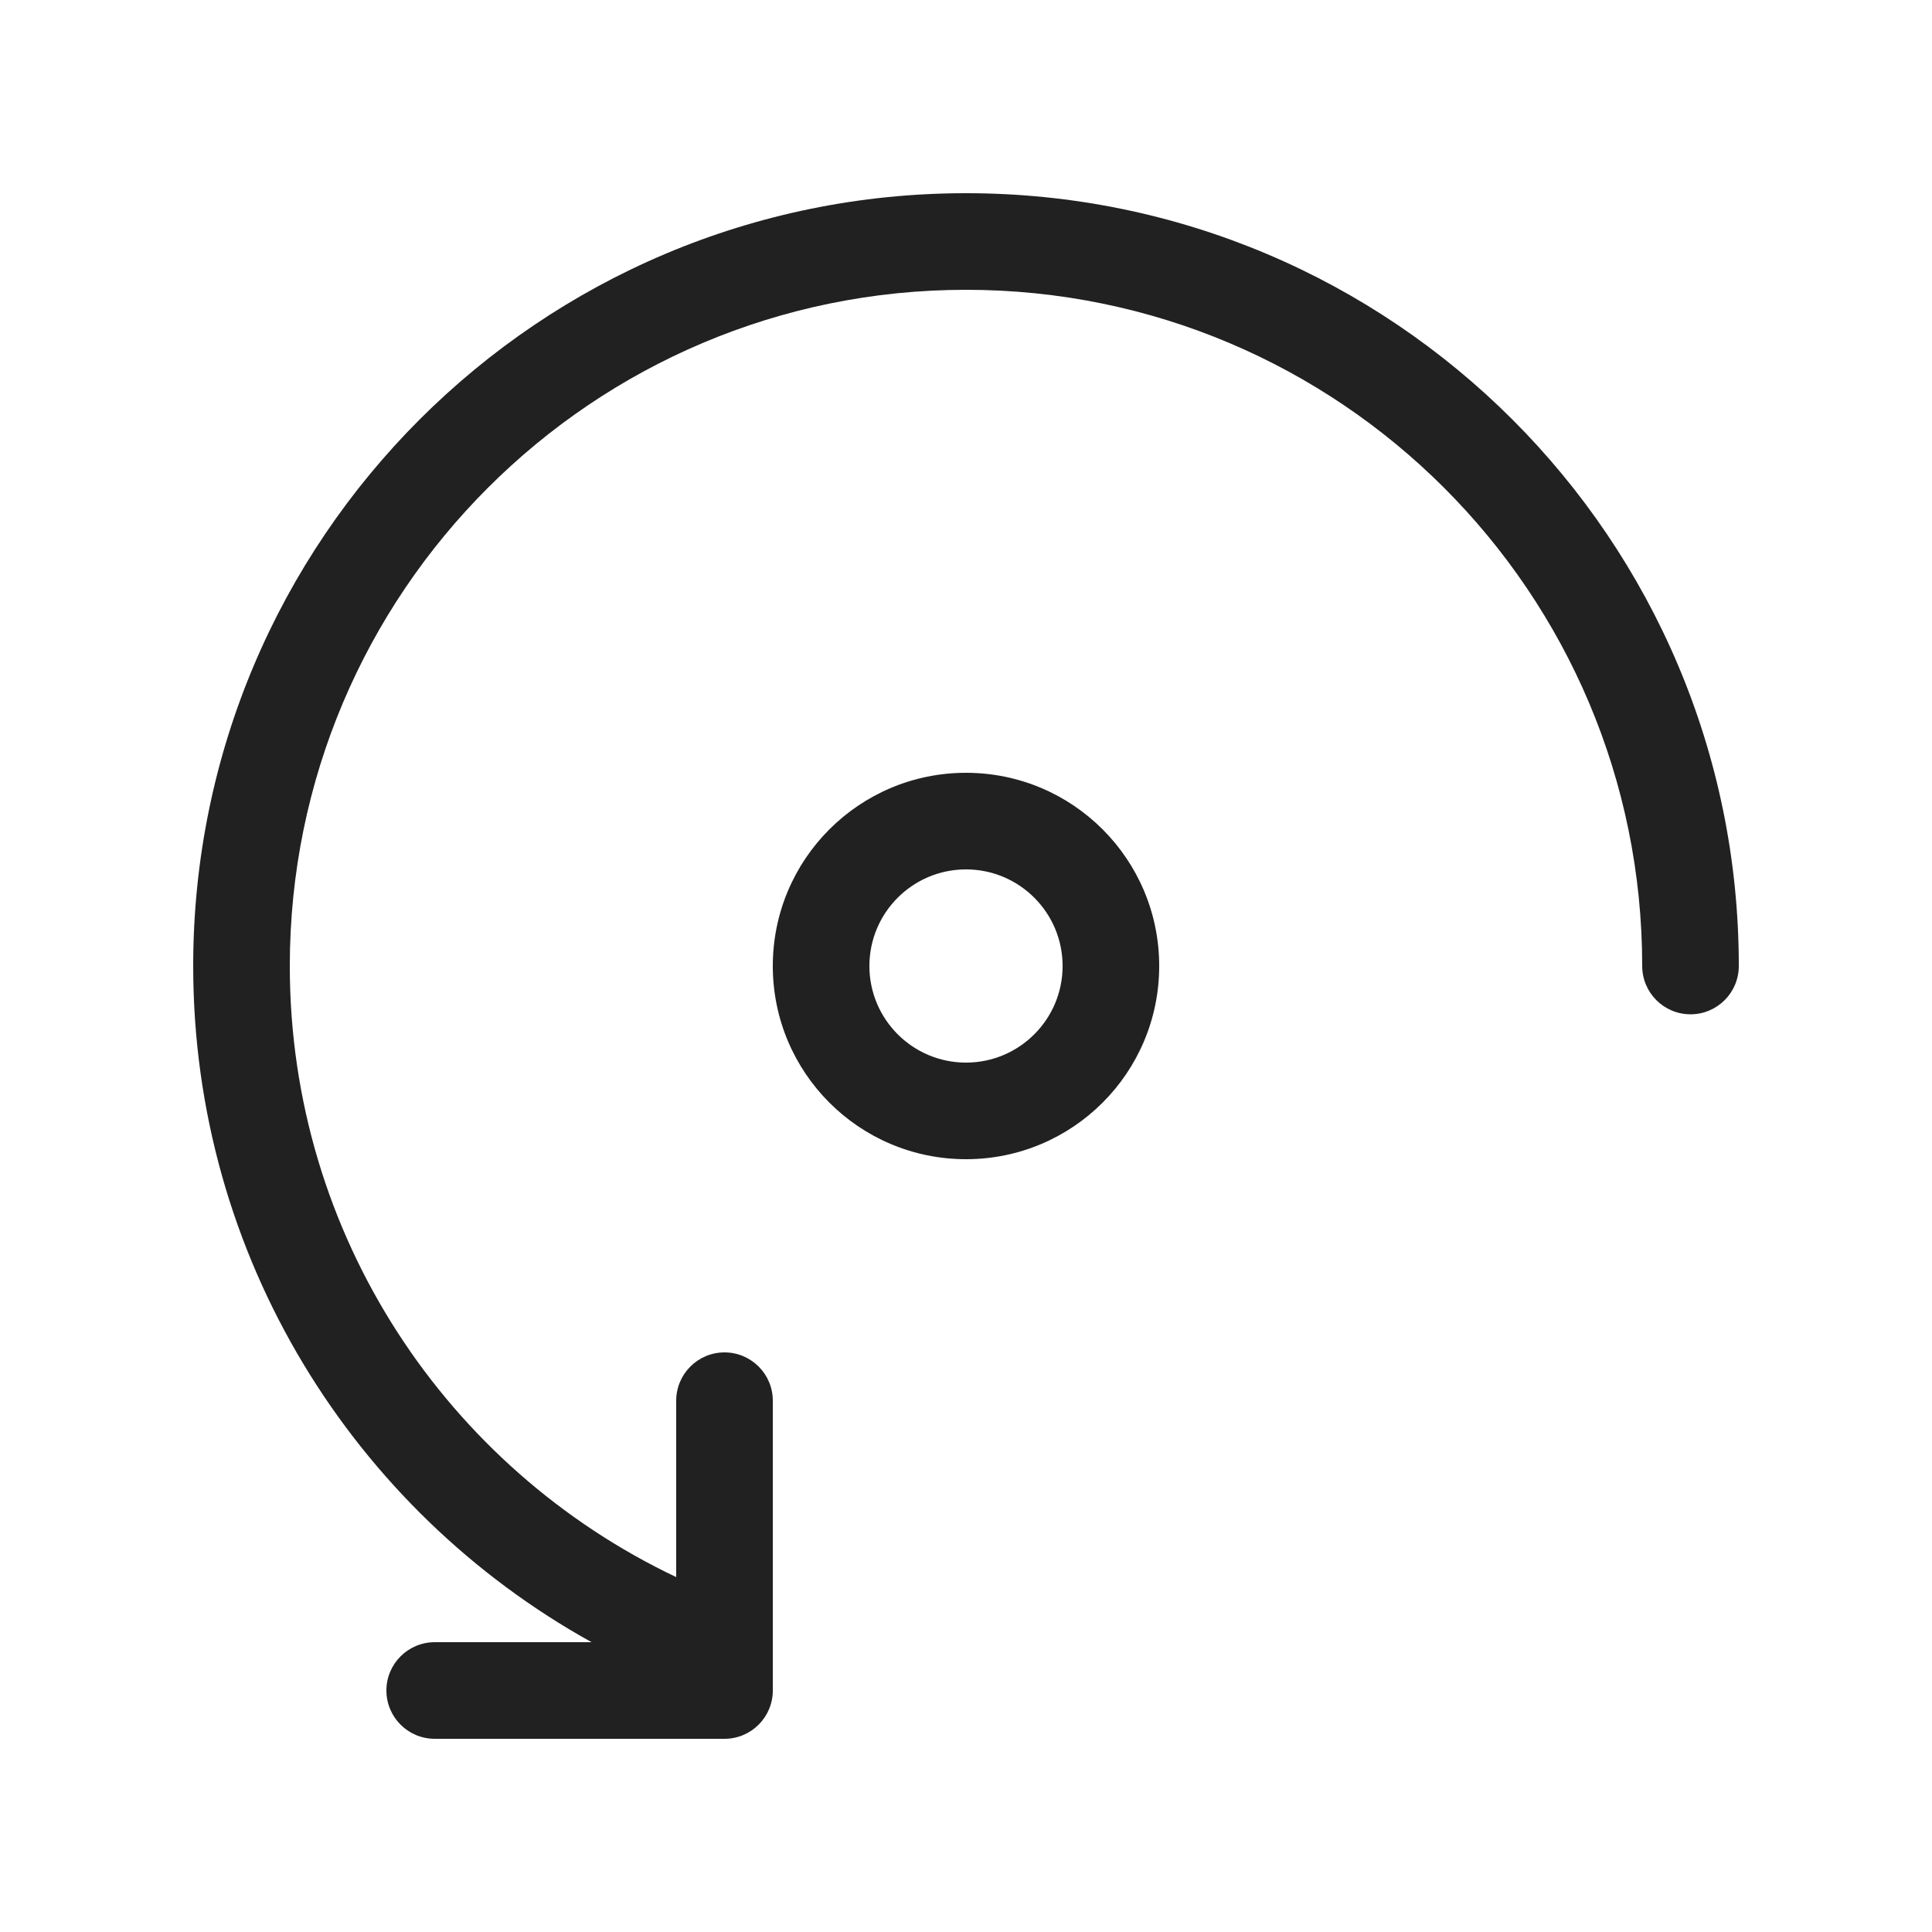
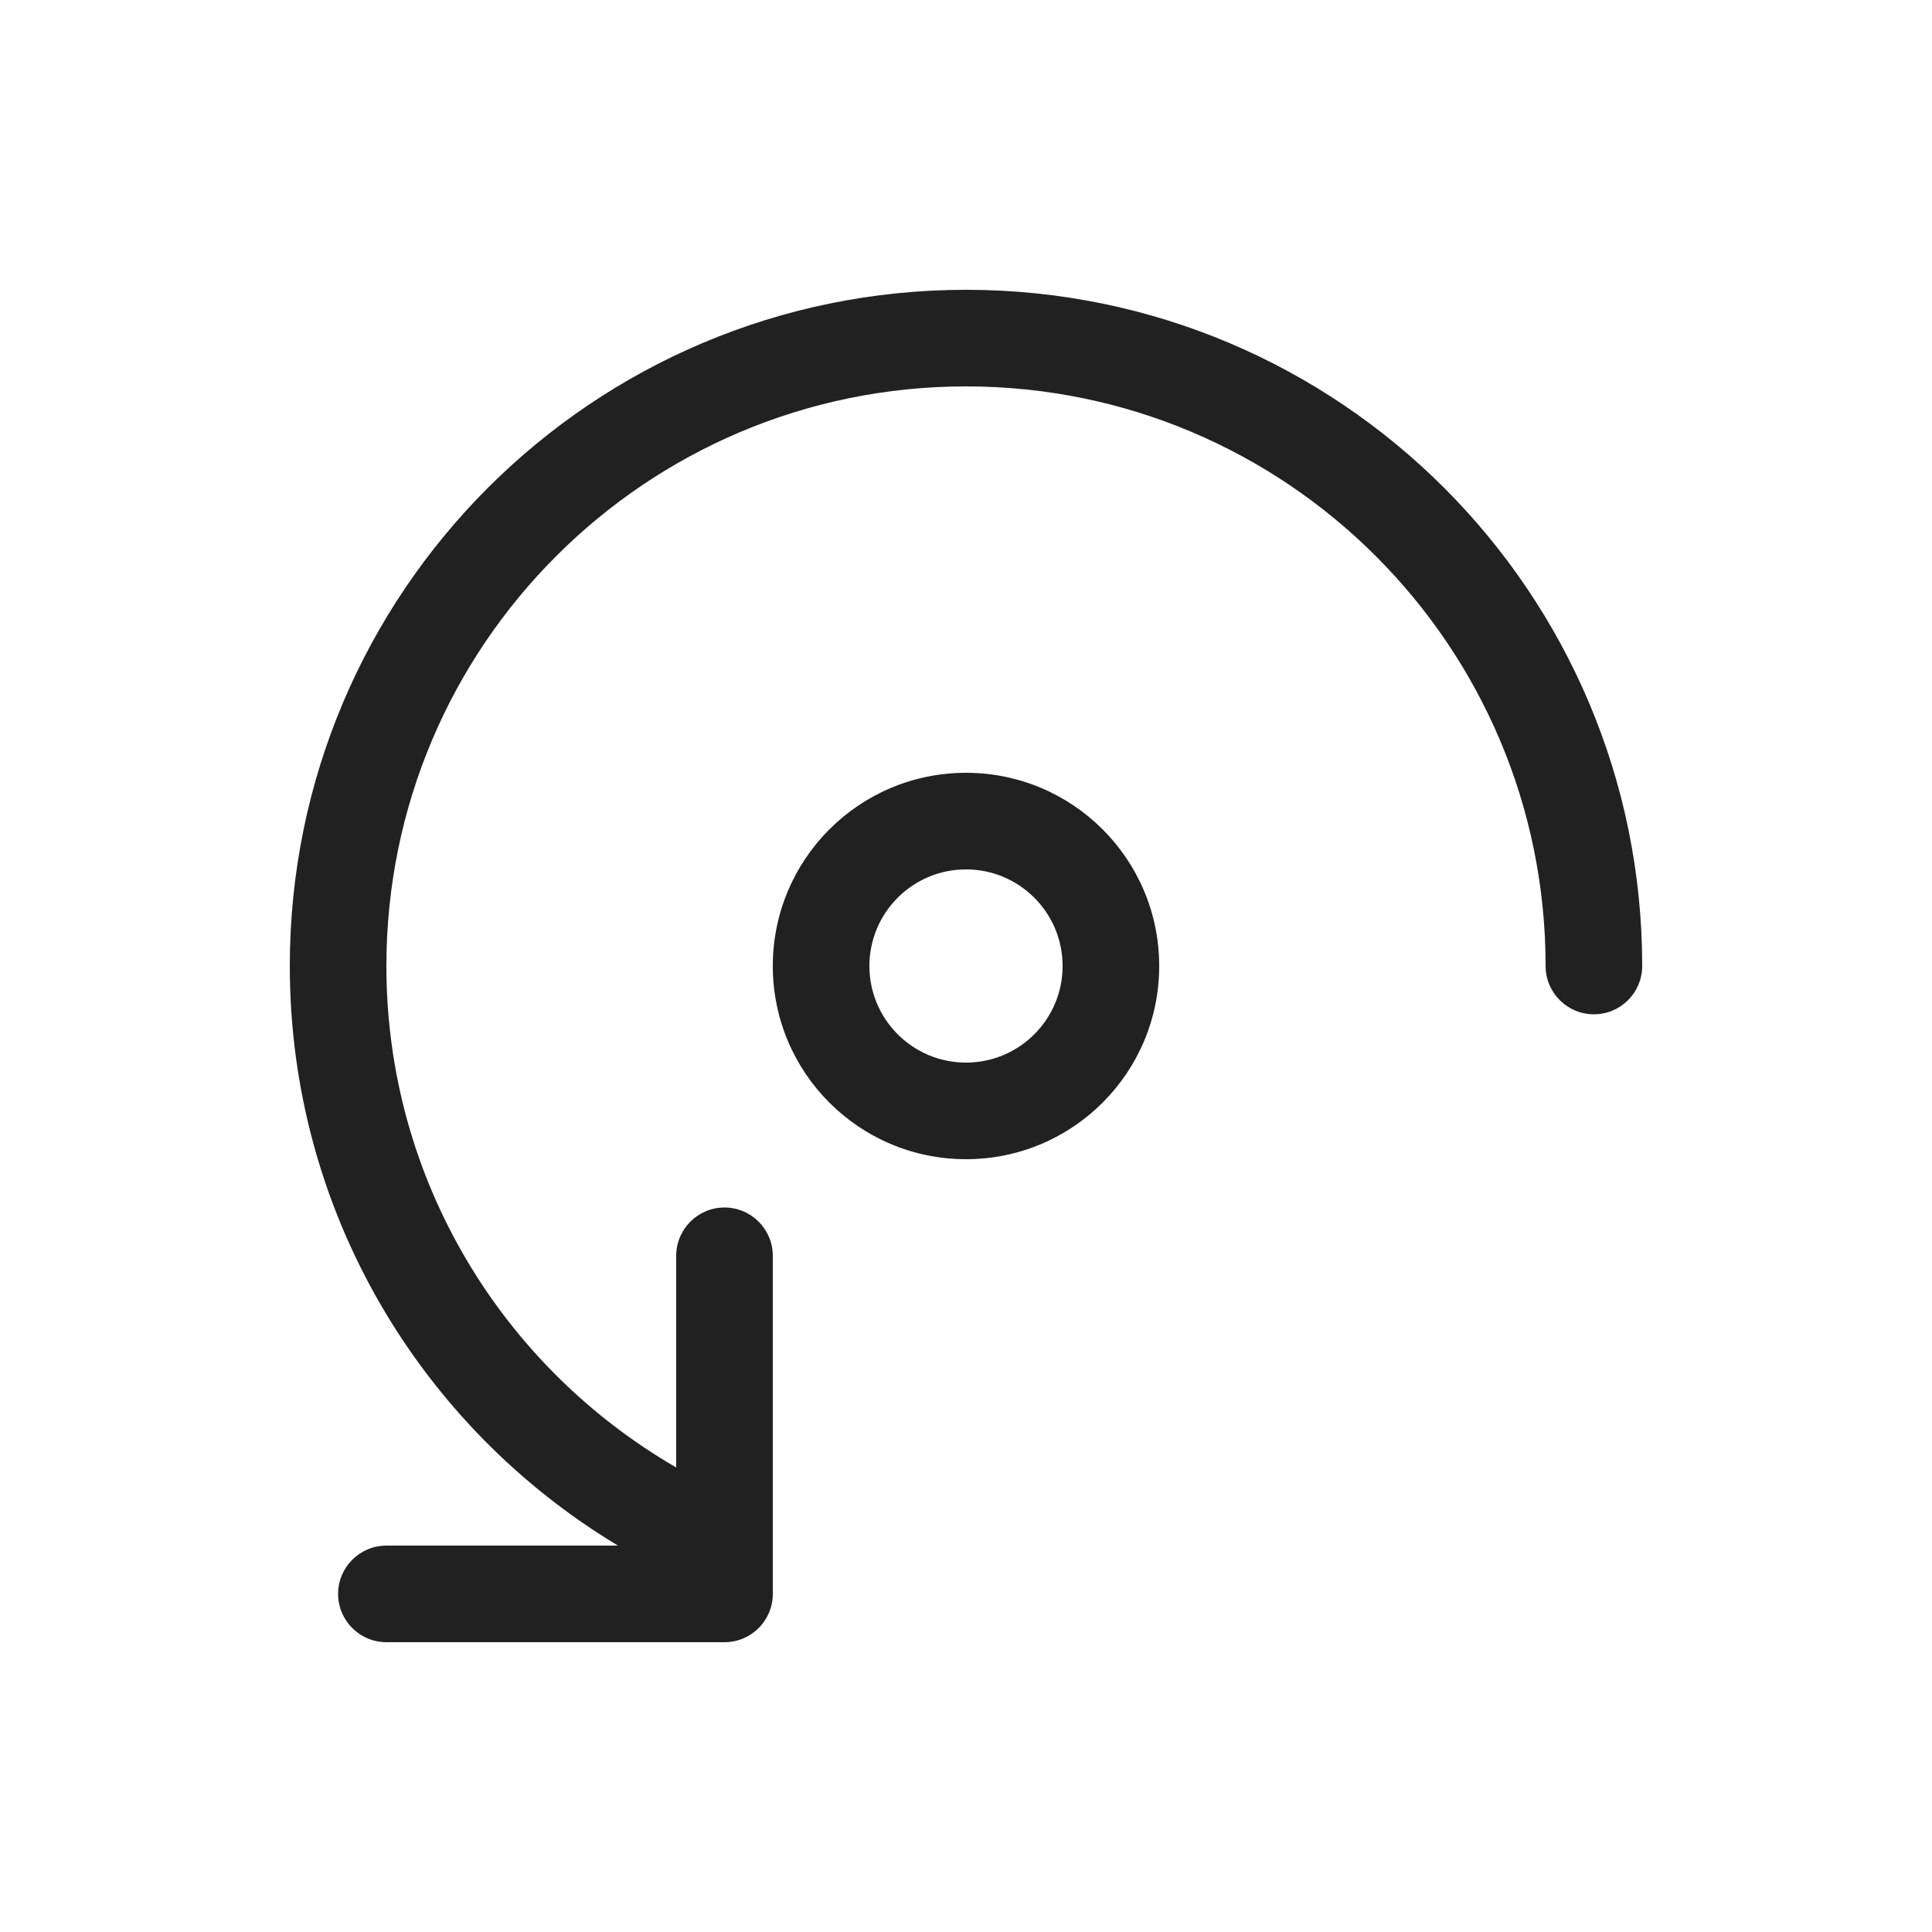
<svg xmlns="http://www.w3.org/2000/svg" width="20" height="20" viewBox="0 0 20 20" fill="none">
-   <path d="M17 10C17 6.134 13.866 3 10 3C6.134 3 3 6.134 3 10C3 12.792 4.634 15.203 7 16.326V14.5C7 14.224 7.224 14 7.5 14C7.776 14 8 14.224 8 14.5V17.5C8 17.776 7.776 18 7.5 18H4.5C4.224 18 4 17.776 4 17.5C4 17.224 4.224 17 4.5 17H6.124C3.665 15.636 2 13.013 2 10C2 5.582 5.582 2 10 2C14.418 2 18 5.582 18 10C18 10.276 17.776 10.5 17.5 10.5C17.224 10.5 17 10.276 17 10ZM10 12C8.895 12 8 11.105 8 10C8 8.895 8.895 8 10 8C11.105 8 12 8.895 12 10C12 11.105 11.105 12 10 12ZM10 11C10.552 11 11 10.552 11 10C11 9.448 10.552 9 10 9C9.448 9 9 9.448 9 10C9 10.552 9.448 11 10 11Z" fill="#212121" />
+   <path d="M10 3C13.866 3 17 6.134 17 10C17 10.276 16.776 10.5 16.5 10.5C16.224 10.5 16 10.276 16 10C16 6.686 13.314 4 10 4C6.686 4 4 6.686 4 10C4 12.22 5.208 14.154 7 15.191V13C7 12.724 7.224 12.5 7.5 12.5C7.776 12.5 8 12.724 8 13V16.5C8 16.776 7.776 17 7.5 17H4C3.724 17 3.5 16.776 3.5 16.5C3.5 16.224 3.724 16 4 16H6.397C4.362 14.776 3 12.548 3 10C3 6.134 6.134 3 10 3ZM10 8C11.105 8 12 8.895 12 10C12 11.105 11.105 12 10 12C8.895 12 8 11.105 8 10C8 8.895 8.895 8 10 8ZM10 9C9.448 9 9 9.448 9 10C9 10.552 9.448 11 10 11C10.552 11 11 10.552 11 10C11 9.448 10.552 9 10 9Z" fill="#212121" />
</svg>
